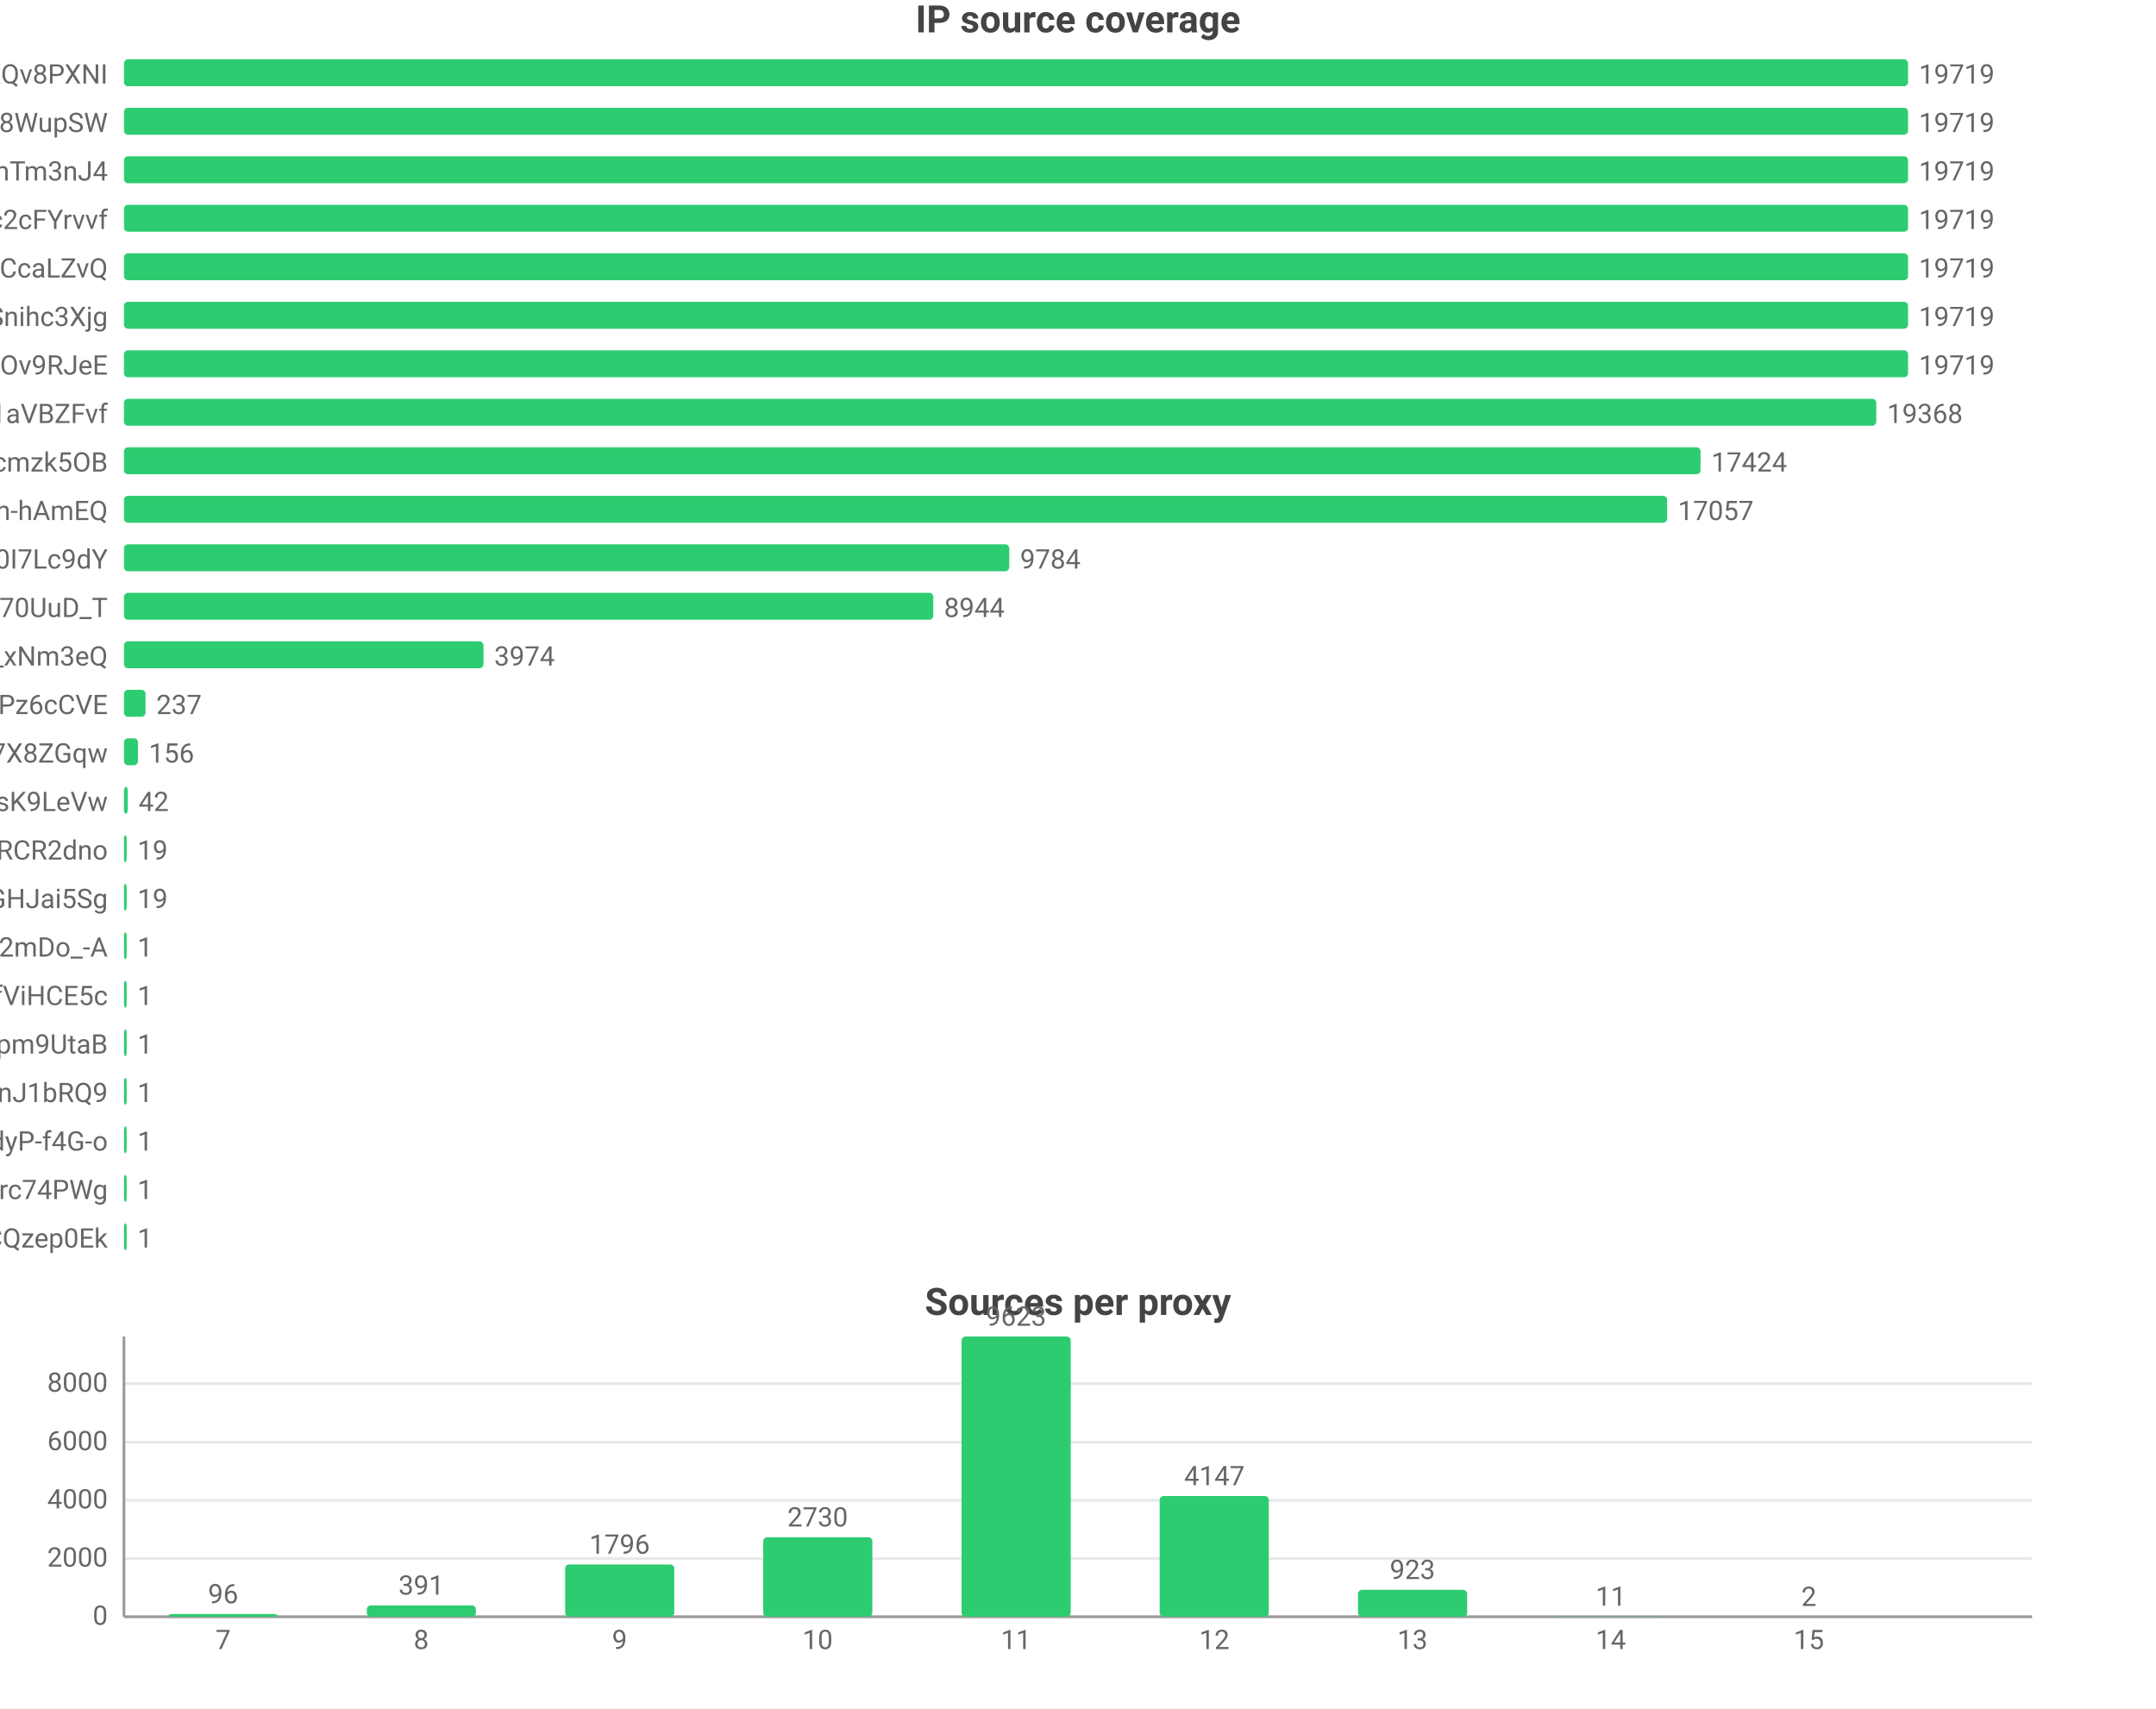
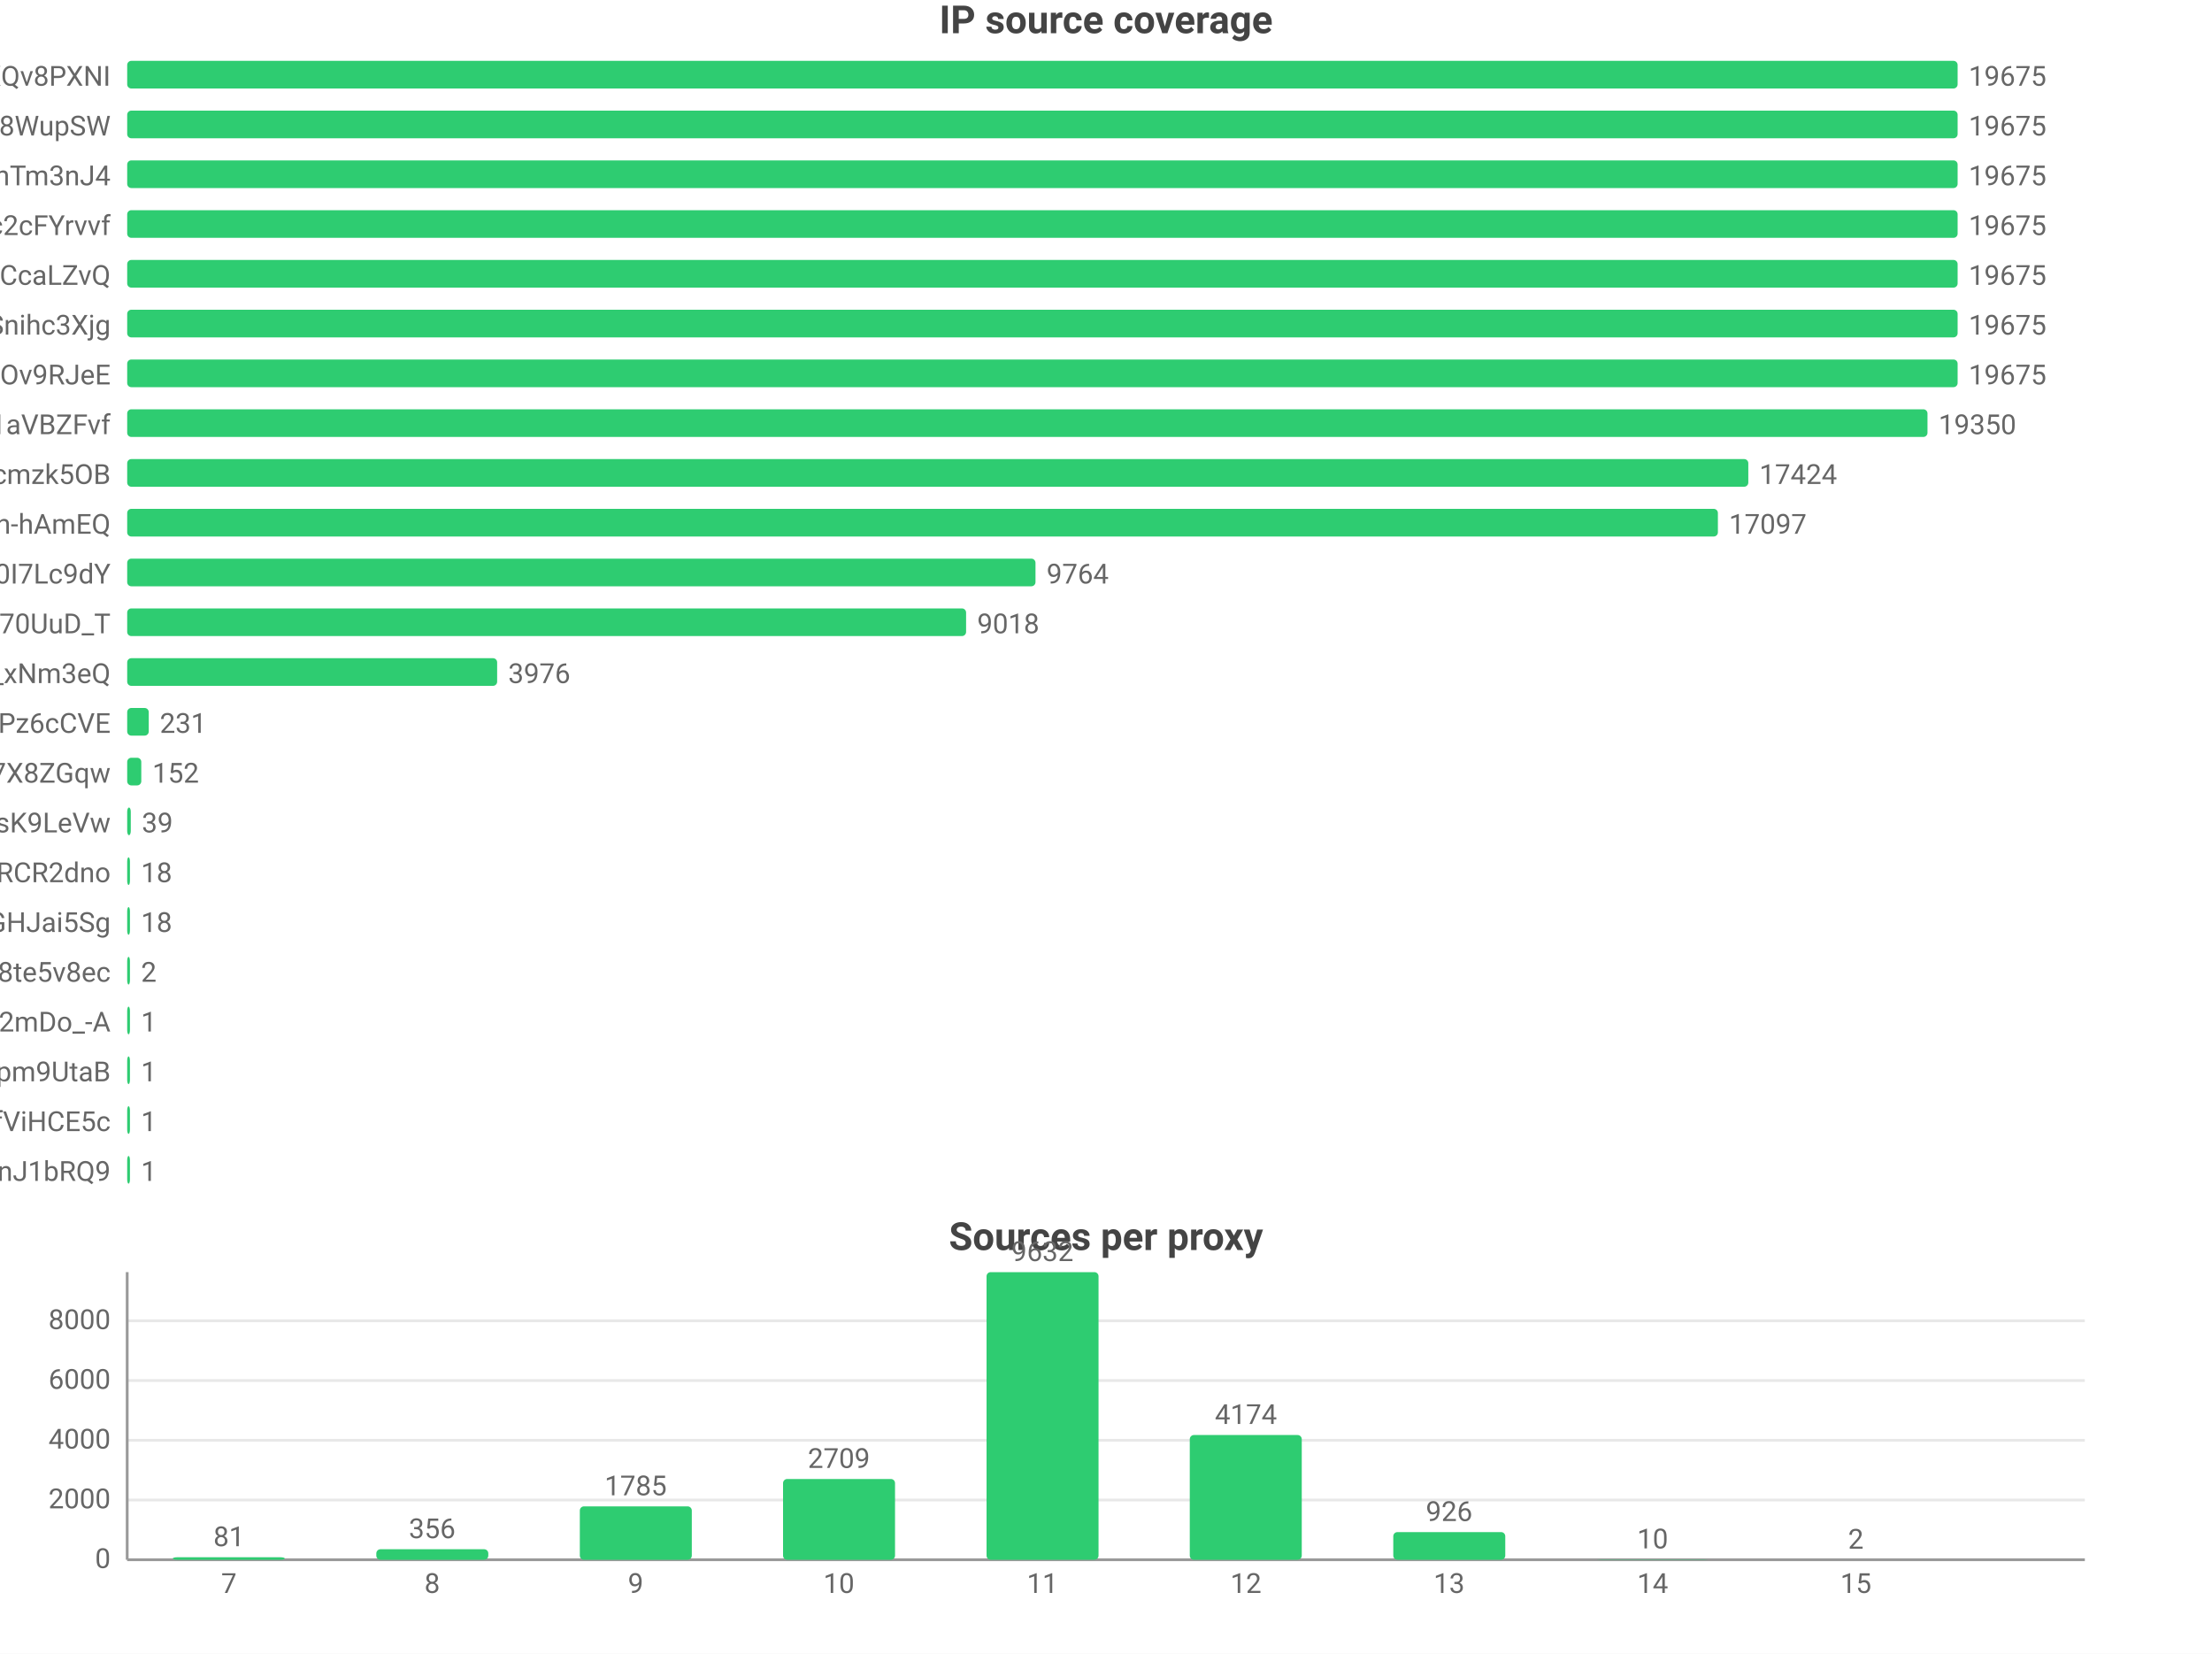
- <svg xmlns="http://www.w3.org/2000/svg" width="800" height="634" viewBox="0 0 800 634">
-   <rect width="800" height="634" fill="#ffffff" />
+ <svg xmlns="http://www.w3.org/2000/svg" width="800" height="598" viewBox="0 0 800 598">
+   <rect width="800" height="598" fill="#ffffff" />
  <style>text{font-family:system-ui,-apple-system,'Segoe UI',Roboto,'PingFang SC','Microsoft YaHei','Noto Sans CJK SC',sans-serif}.g{stroke:#e8e8e8;stroke-width:1}.a{stroke:#999;stroke-width:1}.t{font-size:10px;fill:#666}.m{font-size:10px;text-anchor:middle;fill:#666}.e{font-size:10px;text-anchor:end;fill:#666}.l{font-size:11px;fill:#333}.tt{font-size:14px;font-weight:600;text-anchor:middle;fill:#444}.em{font-size:13px;text-anchor:middle;fill:#999}</style>
  <text class="tt" x="400.0" y="12">IP source coverage</text>
  <text class="e" x="40" y="31">rsrc_YmwQdEYueobUJ7o0R-mXQv8PXNI</text>
  <rect x="46" y="22" width="662" height="10" fill="#2ecc71" rx="1.5" />
-   <text class="t" x="712" y="31">19719</text>
+   <text class="t" x="712" y="31">19675</text>
  <text class="e" x="40" y="49">rsrc_Kf72a5Rnsi5l_-kq8f8WupSW</text>
  <rect x="46" y="40" width="662" height="10" fill="#2ecc71" rx="1.5" />
-   <text class="t" x="712" y="49">19719</text>
+   <text class="t" x="712" y="49">19675</text>
  <text class="e" x="40" y="67">rsrc_8J7Mvr-6DA7BBOtGFT3QhTm3nJ4</text>
  <rect x="46" y="58" width="662" height="10" fill="#2ecc71" rx="1.5" />
-   <text class="t" x="712" y="67">19719</text>
+   <text class="t" x="712" y="67">19675</text>
  <text class="e" x="40" y="85">rsrc_N0DphMQvqfO6-stc2cFYrvvf</text>
  <rect x="46" y="76" width="662" height="10" fill="#2ecc71" rx="1.5" />
-   <text class="t" x="712" y="85">19719</text>
+   <text class="t" x="712" y="85">19675</text>
  <text class="e" x="40" y="103">rsrc_y1f6AcnstjvbsPXVio2CcaLZvQ</text>
  <rect x="46" y="94" width="662" height="10" fill="#2ecc71" rx="1.5" />
-   <text class="t" x="712" y="103">19719</text>
+   <text class="t" x="712" y="103">19675</text>
  <text class="e" x="40" y="121">rsrc_udXhFfUWqS8V61wbeSoAvSnihc3Xjg</text>
  <rect x="46" y="112" width="662" height="10" fill="#2ecc71" rx="1.5" />
-   <text class="t" x="712" y="121">19719</text>
+   <text class="t" x="712" y="121">19675</text>
  <text class="e" x="40" y="139">rsrc_phRkyFPJDKAG-t3D4gC7qC7dOv9RJeE</text>
  <rect x="46" y="130" width="662" height="10" fill="#2ecc71" rx="1.5" />
-   <text class="t" x="712" y="139">19719</text>
+   <text class="t" x="712" y="139">19675</text>
  <text class="e" x="40" y="157">rsrc_3UBRP7wwxr0KCZcckKaO1aVBZFvf</text>
-   <rect x="46" y="148" width="650.2" height="10" fill="#2ecc71" rx="1.5" />
-   <text class="t" x="700.2" y="157">19368</text>
+   <rect x="46" y="148" width="651.1" height="10" fill="#2ecc71" rx="1.5" />
+   <text class="t" x="701.1" y="157">19350</text>
  <text class="e" x="40" y="175">rsrc_K-0jAGBqjvCEp0Px6UbuWcmzk5OB</text>
-   <rect x="46" y="166" width="585.0" height="10" fill="#2ecc71" rx="1.5" />
-   <text class="t" x="635.0" y="175">17424</text>
+   <rect x="46" y="166" width="586.3" height="10" fill="#2ecc71" rx="1.5" />
+   <text class="t" x="636.3" y="175">17424</text>
  <text class="e" x="40" y="193">rsrc_je3zDruIeQJtGRSh-hAmEQ</text>
-   <rect x="46" y="184" width="572.6" height="10" fill="#2ecc71" rx="1.5" />
-   <text class="t" x="622.6" y="193">17057</text>
+   <rect x="46" y="184" width="575.3" height="10" fill="#2ecc71" rx="1.5" />
+   <text class="t" x="625.3" y="193">17097</text>
  <text class="e" x="40" y="211">rsrc_zmdkNceYNtNIwTRnkeaDWUF0I7Lc9dY</text>
  <rect x="46" y="202" width="328.5" height="10" fill="#2ecc71" rx="1.5" />
-   <text class="t" x="378.5" y="211">9784</text>
+   <text class="t" x="378.5" y="211">9764</text>
  <text class="e" x="40" y="229">rsrc_Fe2TH426siPio70UuD_T</text>
-   <rect x="46" y="220" width="300.3" height="10" fill="#2ecc71" rx="1.5" />
-   <text class="t" x="350.3" y="229">8944</text>
+   <rect x="46" y="220" width="303.4" height="10" fill="#2ecc71" rx="1.5" />
+   <text class="t" x="353.4" y="229">9018</text>
  <text class="e" x="40" y="247">rsrc_7HHr05kygIGY1_rUxDn2b0TfO3k_xNm3eQ</text>
-   <rect x="46" y="238" width="133.4" height="10" fill="#2ecc71" rx="1.5" />
-   <text class="t" x="183.4" y="247">3974</text>
+   <rect x="46" y="238" width="133.8" height="10" fill="#2ecc71" rx="1.5" />
+   <text class="t" x="183.8" y="247">3976</text>
  <text class="e" x="40" y="265">rsrc_px-TVSmoFaih-Nh3Pz6cCVE</text>
-   <rect x="46" y="256" width="8.0" height="10" fill="#2ecc71" rx="1.5" />
-   <text class="t" x="58.0" y="265">237</text>
+   <rect x="46" y="256" width="7.8" height="10" fill="#2ecc71" rx="1.5" />
+   <text class="t" x="57.8" y="265">231</text>
  <text class="e" x="40" y="283">rsrc_KOcHY0zSvSXOKReI9zIAibe_1GV7X8ZGqw</text>
-   <rect x="46" y="274" width="5.2" height="10" fill="#2ecc71" rx="1.5" />
-   <text class="t" x="55.2" y="283">156</text>
+   <rect x="46" y="274" width="5.1" height="10" fill="#2ecc71" rx="1.5" />
+   <text class="t" x="55.1" y="283">152</text>
  <text class="e" x="40" y="301">rsrc_y4RErEyr_I92cDIOQHlsK9LeVw</text>
-   <rect x="46" y="292" width="1.4" height="10" fill="#2ecc71" rx="1.5" />
-   <text class="t" x="51.4" y="301">42</text>
+   <rect x="46" y="292" width="1.3" height="10" fill="#2ecc71" rx="1.5" />
+   <text class="t" x="51.3" y="301">39</text>
  <text class="e" x="40" y="319">rsrc_-iwMUWtGMfvvmOs0VPBWChAcwcxiRCR2dno</text>
  <rect x="46" y="310" width="1" height="10" fill="#2ecc71" rx="1.5" />
-   <text class="t" x="51" y="319">19</text>
+   <text class="t" x="51" y="319">18</text>
  <text class="e" x="40" y="337">rsrc_yQvJePm0B6jHzCYC4GdGHJai5Sg</text>
  <rect x="46" y="328" width="1" height="10" fill="#2ecc71" rx="1.5" />
-   <text class="t" x="51" y="337">19</text>
-   <text class="e" x="40" y="355">rsrc_YY9vmpvAdBd76NYzbVa2mDo_-A</text>
+   <text class="t" x="51" y="337">18</text>
+   <text class="e" x="40" y="355">rsrc_htw8nZZHu0UN_vciVqNpM1nLqDu6f8j8te5v8ec</text>
  <rect x="46" y="346" width="1" height="10" fill="#2ecc71" rx="1.5" />
-   <text class="t" x="51" y="355">1</text>
-   <text class="e" x="40" y="373">rsrc_r5Qm4HD74aEPzYWaXJ5xTDmfViHCE5c</text>
+   <text class="t" x="51" y="355">2</text>
+   <text class="e" x="40" y="373">rsrc_YY9vmpvAdBd76NYzbVa2mDo_-A</text>
  <rect x="46" y="364" width="1" height="10" fill="#2ecc71" rx="1.5" />
  <text class="t" x="51" y="373">1</text>
  <text class="e" x="40" y="391">rsrc_uNLb6btBEuBr0DIjWEKQHpm9UtaB</text>
  <rect x="46" y="382" width="1" height="10" fill="#2ecc71" rx="1.5" />
  <text class="t" x="51" y="391">1</text>
-   <text class="e" x="40" y="409">rsrc_IutIxyjgURNKJ5AXGQxpTnJ1bRQ9</text>
+   <text class="e" x="40" y="409">rsrc_r5Qm4HD74aEPzYWaXJ5xTDmfViHCE5c</text>
  <rect x="46" y="400" width="1" height="10" fill="#2ecc71" rx="1.5" />
  <text class="t" x="51" y="409">1</text>
-   <text class="e" x="40" y="427">rsrc_LrpbWUUO56eHIMwdJR00mtIdyP-f4G-o</text>
+   <text class="e" x="40" y="427">rsrc_IutIxyjgURNKJ5AXGQxpTnJ1bRQ9</text>
  <rect x="46" y="418" width="1" height="10" fill="#2ecc71" rx="1.5" />
  <text class="t" x="51" y="427">1</text>
-   <text class="e" x="40" y="445">rsrc_mQTAqZhrbN_F7U0iq2bRicIFyu02Lgfrc74PWg</text>
-   <rect x="46" y="436" width="1" height="10" fill="#2ecc71" rx="1.5" />
-   <text class="t" x="51" y="445">1</text>
-   <text class="e" x="40" y="463">rsrc_YHZuHRaDa-DFv9_r3cDXeH-PeLACQzep0Ek</text>
-   <rect x="46" y="454" width="1" height="10" fill="#2ecc71" rx="1.5" />
-   <text class="t" x="51" y="463">1</text>
-   <text class="tt" x="400.0" y="488">Sources per proxy</text>
-   <line class="g" x1="46" y1="600" x2="754" y2="600" />
-   <text class="e" x="40" y="603">0</text>
-   <line class="g" x1="46" y1="578.4" x2="754" y2="578.4" />
-   <text class="e" x="40" y="581.4">2000</text>
-   <line class="g" x1="46" y1="556.8" x2="754" y2="556.8" />
-   <text class="e" x="40" y="559.8">4000</text>
-   <line class="g" x1="46" y1="535.2" x2="754" y2="535.2" />
-   <text class="e" x="40" y="538.2">6000</text>
-   <line class="g" x1="46" y1="513.5" x2="754" y2="513.5" />
-   <text class="e" x="40" y="516.5">8000</text>
-   <line class="a" x1="46" y1="496" x2="46" y2="600" />
-   <line class="a" x1="46" y1="600" x2="754" y2="600" />
-   <rect x="62.5" y="599.0" width="40.5" height="1.0" fill="#2ecc71" rx="1.5" />
-   <text class="m" x="82.8" y="595.0">96</text>
-   <text class="m" x="82.8" y="612">7</text>
-   <rect x="136.1" y="595.8" width="40.5" height="4.2" fill="#2ecc71" rx="1.5" />
-   <text class="m" x="156.3" y="591.8">391</text>
-   <text class="m" x="156.3" y="612">8</text>
-   <rect x="209.7" y="580.6" width="40.5" height="19.4" fill="#2ecc71" rx="1.5" />
-   <text class="m" x="229.9" y="576.6">1796</text>
-   <text class="m" x="229.9" y="612">9</text>
-   <rect x="283.2" y="570.5" width="40.5" height="29.5" fill="#2ecc71" rx="1.5" />
-   <text class="m" x="303.4" y="566.5">2730</text>
-   <text class="m" x="303.4" y="612">10</text>
-   <rect x="356.8" y="496" width="40.5" height="104" fill="#2ecc71" rx="1.5" />
-   <text class="m" x="377" y="492">9623</text>
-   <text class="m" x="377" y="612">11</text>
-   <rect x="430.3" y="555.2" width="40.5" height="44.8" fill="#2ecc71" rx="1.5" />
-   <text class="m" x="450.6" y="551.2">4147</text>
-   <text class="m" x="450.6" y="612">12</text>
-   <rect x="503.9" y="590.0" width="40.5" height="10.0" fill="#2ecc71" rx="1.5" />
-   <text class="m" x="524.1" y="586.0">923</text>
-   <text class="m" x="524.1" y="612">13</text>
-   <rect x="577.4" y="599.9" width="40.5" height="0.1" fill="#2ecc71" rx="1.5" />
-   <text class="m" x="597.7" y="595.9">11</text>
-   <text class="m" x="597.7" y="612">14</text>
-   <rect x="651.0" y="600.0" width="40.5" height="0.0" fill="#2ecc71" rx="1.5" />
-   <text class="m" x="671.2" y="596.0">2</text>
-   <text class="m" x="671.2" y="612">15</text>
+   <text class="tt" x="400.0" y="452">Sources per proxy</text>
+   <line class="g" x1="46" y1="564" x2="754" y2="564" />
+   <text class="e" x="40" y="567">0</text>
+   <line class="g" x1="46" y1="542.4" x2="754" y2="542.4" />
+   <text class="e" x="40" y="545.4">2000</text>
+   <line class="g" x1="46" y1="520.8" x2="754" y2="520.8" />
+   <text class="e" x="40" y="523.8">4000</text>
+   <line class="g" x1="46" y1="499.2" x2="754" y2="499.2" />
+   <text class="e" x="40" y="502.2">6000</text>
+   <line class="g" x1="46" y1="477.6" x2="754" y2="477.6" />
+   <text class="e" x="40" y="480.6">8000</text>
+   <line class="a" x1="46" y1="460" x2="46" y2="564" />
+   <line class="a" x1="46" y1="564" x2="754" y2="564" />
+   <rect x="62.5" y="563.1" width="40.5" height="0.9" fill="#2ecc71" rx="1.5" />
+   <text class="m" x="82.8" y="559.1">81</text>
+   <text class="m" x="82.8" y="576">7</text>
+   <rect x="136.1" y="560.2" width="40.5" height="3.8" fill="#2ecc71" rx="1.5" />
+   <text class="m" x="156.3" y="556.2">356</text>
+   <text class="m" x="156.3" y="576">8</text>
+   <rect x="209.7" y="544.7" width="40.5" height="19.3" fill="#2ecc71" rx="1.5" />
+   <text class="m" x="229.9" y="540.7">1785</text>
+   <text class="m" x="229.9" y="576">9</text>
+   <rect x="283.2" y="534.8" width="40.5" height="29.2" fill="#2ecc71" rx="1.5" />
+   <text class="m" x="303.4" y="530.8">2709</text>
+   <text class="m" x="303.4" y="576">10</text>
+   <rect x="356.8" y="460" width="40.5" height="104" fill="#2ecc71" rx="1.5" />
+   <text class="m" x="377" y="456">9632</text>
+   <text class="m" x="377" y="576">11</text>
+   <rect x="430.3" y="518.9" width="40.5" height="45.1" fill="#2ecc71" rx="1.5" />
+   <text class="m" x="450.6" y="514.9">4174</text>
+   <text class="m" x="450.6" y="576">12</text>
+   <rect x="503.9" y="554.0" width="40.5" height="10.0" fill="#2ecc71" rx="1.5" />
+   <text class="m" x="524.1" y="550.0">926</text>
+   <text class="m" x="524.1" y="576">13</text>
+   <rect x="577.4" y="563.9" width="40.5" height="0.1" fill="#2ecc71" rx="1.5" />
+   <text class="m" x="597.7" y="559.9">10</text>
+   <text class="m" x="597.7" y="576">14</text>
+   <rect x="651.0" y="564.0" width="40.5" height="0.0" fill="#2ecc71" rx="1.5" />
+   <text class="m" x="671.2" y="560.0">2</text>
+   <text class="m" x="671.2" y="576">15</text>
</svg>
